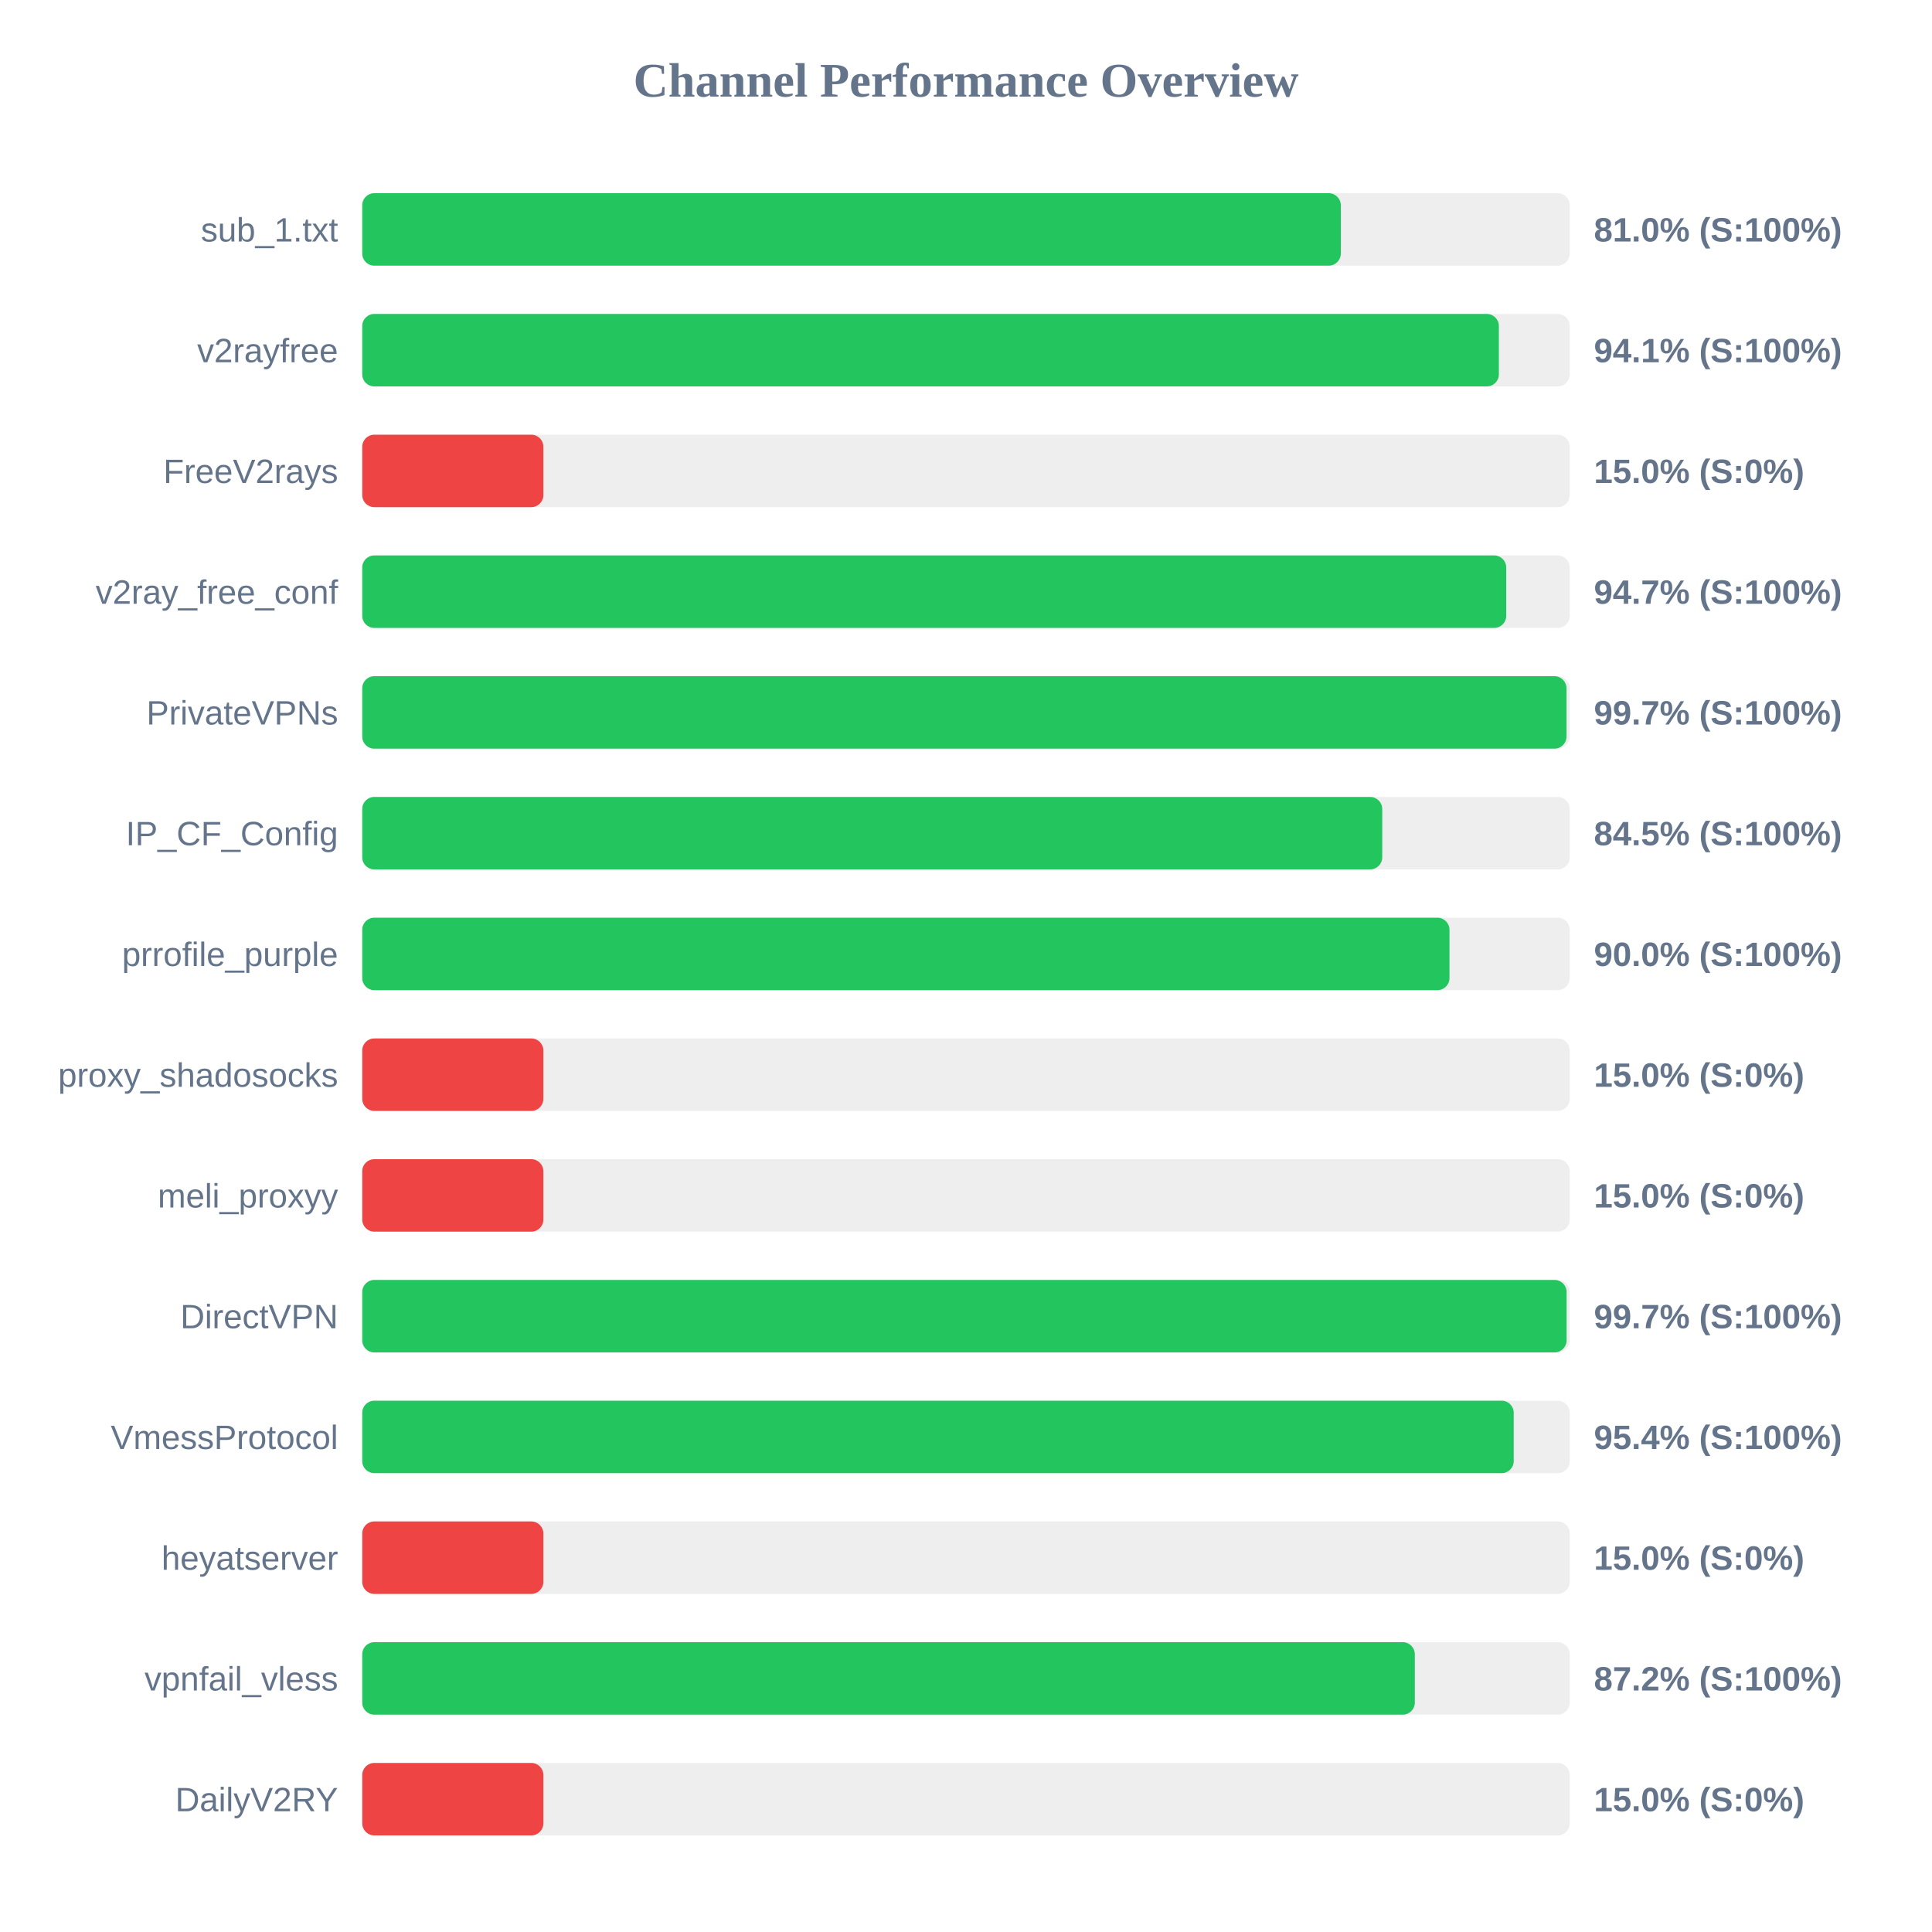
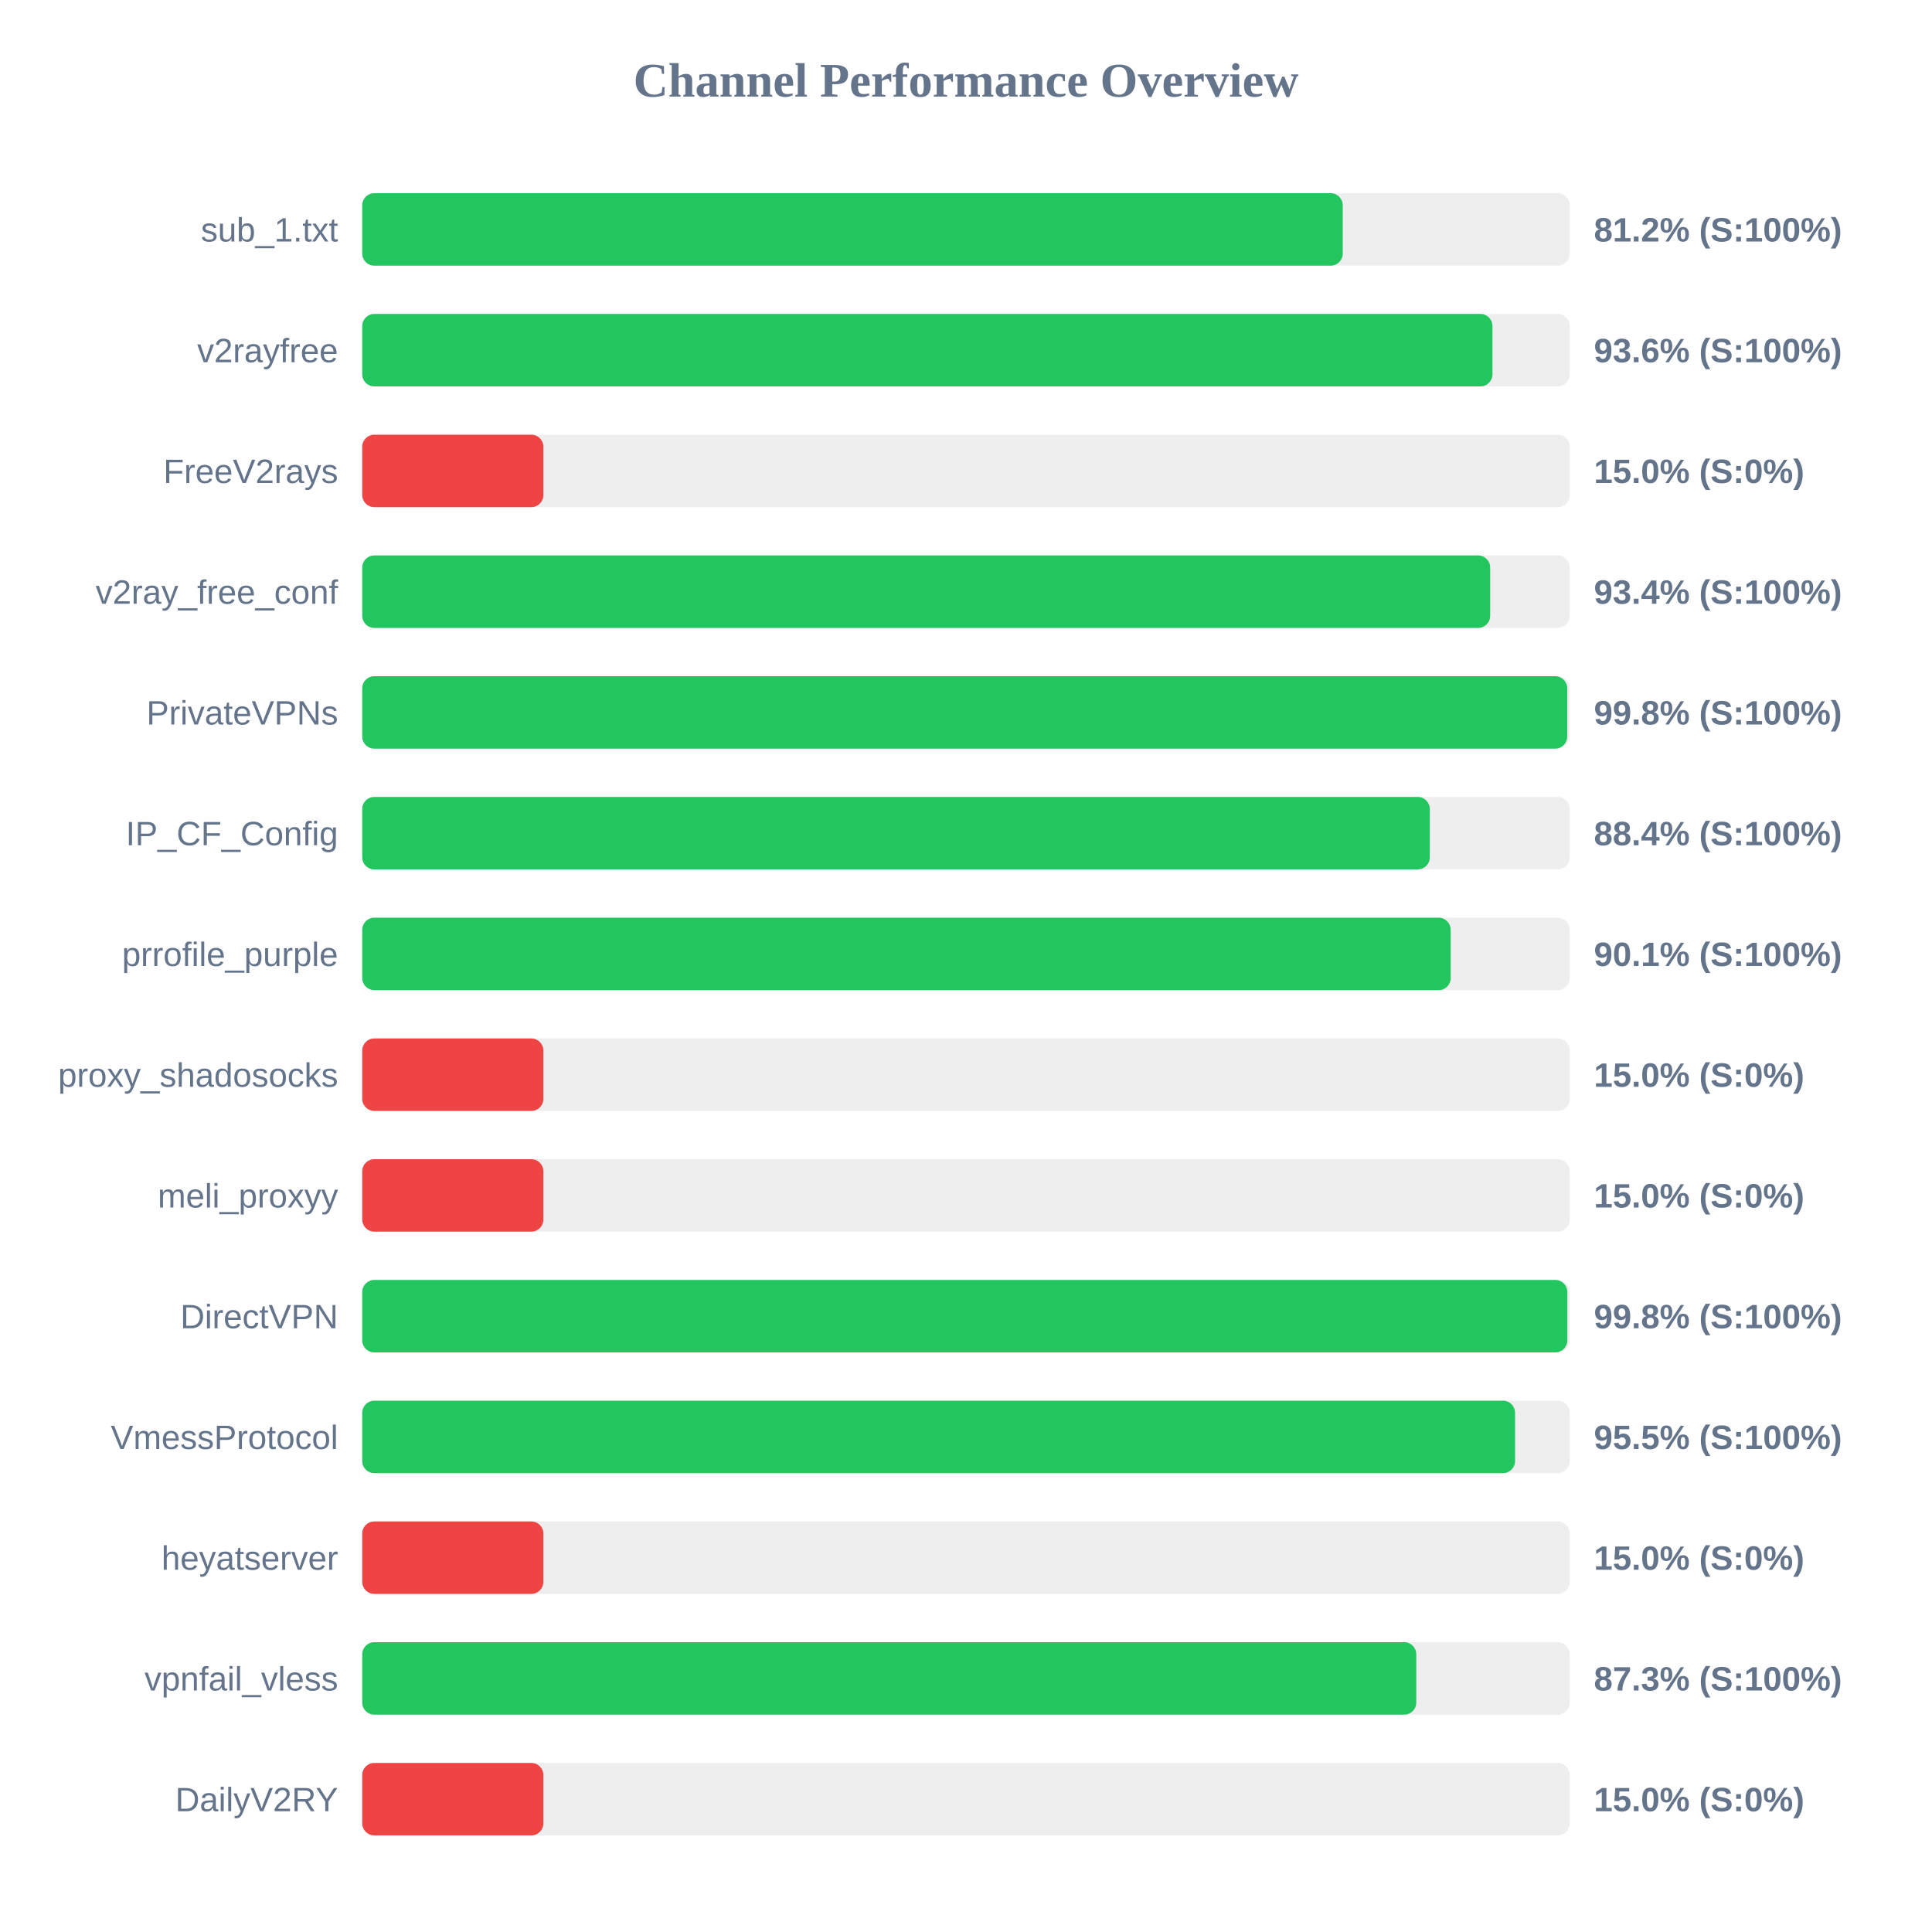
<svg xmlns="http://www.w3.org/2000/svg" width="800" height="800" version="1.1">
  <style>
        .row { font: 14px Arial; fill: #64748b; }
        .score { font: bold 14px Arial; fill: #64748b; }
    </style>
  <text x="400" y="40" text-anchor="middle" font-size="20px" font-weight="bold" fill="#64748b">Channel Performance Overview</text>
  <rect x="150" y="80" width="500" height="30" fill="#eee" rx="5" />
-   <rect x="150" y="80" width="405.2" height="30" fill="#22c55e" rx="5" />
+   <rect x="150" y="80" width="406.0" height="30" fill="#22c55e" rx="5" />
  <text x="140" y="100" text-anchor="end" class="row">sub_1.txt</text>
-   <text x="660" y="100" text-anchor="start" class="score">81.0% (S:100%)</text>
+   <text x="660" y="100" text-anchor="start" class="score">81.2% (S:100%)</text>
  <rect x="150" y="130" width="500" height="30" fill="#eee" rx="5" />
-   <rect x="150" y="130" width="470.65" height="30" fill="#22c55e" rx="5" />
+   <rect x="150" y="130" width="468.0" height="30" fill="#22c55e" rx="5" />
  <text x="140" y="150" text-anchor="end" class="row">v2rayfree</text>
-   <text x="660" y="150" text-anchor="start" class="score">94.1% (S:100%)</text>
+   <text x="660" y="150" text-anchor="start" class="score">93.6% (S:100%)</text>
  <rect x="150" y="180" width="500" height="30" fill="#eee" rx="5" />
  <rect x="150" y="180" width="75.0" height="30" fill="#ef4444" rx="5" />
  <text x="140" y="200" text-anchor="end" class="row">FreeV2rays</text>
  <text x="660" y="200" text-anchor="start" class="score">15.0% (S:0%)</text>
  <rect x="150" y="230" width="500" height="30" fill="#eee" rx="5" />
-   <rect x="150" y="230" width="473.7" height="30" fill="#22c55e" rx="5" />
+   <rect x="150" y="230" width="467.05" height="30" fill="#22c55e" rx="5" />
  <text x="140" y="250" text-anchor="end" class="row">v2ray_free_conf</text>
-   <text x="660" y="250" text-anchor="start" class="score">94.7% (S:100%)</text>
+   <text x="660" y="250" text-anchor="start" class="score">93.4% (S:100%)</text>
  <rect x="150" y="280" width="500" height="30" fill="#eee" rx="5" />
-   <rect x="150" y="280" width="498.65" height="30" fill="#22c55e" rx="5" />
+   <rect x="150" y="280" width="498.95" height="30" fill="#22c55e" rx="5" />
  <text x="140" y="300" text-anchor="end" class="row">PrivateVPNs</text>
-   <text x="660" y="300" text-anchor="start" class="score">99.7% (S:100%)</text>
+   <text x="660" y="300" text-anchor="start" class="score">99.8% (S:100%)</text>
  <rect x="150" y="330" width="500" height="30" fill="#eee" rx="5" />
-   <rect x="150" y="330" width="422.35" height="30" fill="#22c55e" rx="5" />
+   <rect x="150" y="330" width="442.05" height="30" fill="#22c55e" rx="5" />
  <text x="140" y="350" text-anchor="end" class="row">IP_CF_Config</text>
-   <text x="660" y="350" text-anchor="start" class="score">84.5% (S:100%)</text>
+   <text x="660" y="350" text-anchor="start" class="score">88.4% (S:100%)</text>
  <rect x="150" y="380" width="500" height="30" fill="#eee" rx="5" />
-   <rect x="150" y="380" width="450.2" height="30" fill="#22c55e" rx="5" />
+   <rect x="150" y="380" width="450.7" height="30" fill="#22c55e" rx="5" />
  <text x="140" y="400" text-anchor="end" class="row">prrofile_purple</text>
-   <text x="660" y="400" text-anchor="start" class="score">90.0% (S:100%)</text>
+   <text x="660" y="400" text-anchor="start" class="score">90.1% (S:100%)</text>
  <rect x="150" y="430" width="500" height="30" fill="#eee" rx="5" />
  <rect x="150" y="430" width="75.0" height="30" fill="#ef4444" rx="5" />
  <text x="140" y="450" text-anchor="end" class="row">proxy_shadosocks</text>
  <text x="660" y="450" text-anchor="start" class="score">15.0% (S:0%)</text>
  <rect x="150" y="480" width="500" height="30" fill="#eee" rx="5" />
  <rect x="150" y="480" width="75.0" height="30" fill="#ef4444" rx="5" />
  <text x="140" y="500" text-anchor="end" class="row">meli_proxyy</text>
  <text x="660" y="500" text-anchor="start" class="score">15.0% (S:0%)</text>
  <rect x="150" y="530" width="500" height="30" fill="#eee" rx="5" />
-   <rect x="150" y="530" width="498.7" height="30" fill="#22c55e" rx="5" />
+   <rect x="150" y="530" width="499.0" height="30" fill="#22c55e" rx="5" />
  <text x="140" y="550" text-anchor="end" class="row">DirectVPN</text>
-   <text x="660" y="550" text-anchor="start" class="score">99.7% (S:100%)</text>
+   <text x="660" y="550" text-anchor="start" class="score">99.8% (S:100%)</text>
  <rect x="150" y="580" width="500" height="30" fill="#eee" rx="5" />
-   <rect x="150" y="580" width="476.8" height="30" fill="#22c55e" rx="5" />
+   <rect x="150" y="580" width="477.35" height="30" fill="#22c55e" rx="5" />
  <text x="140" y="600" text-anchor="end" class="row">VmessProtocol</text>
-   <text x="660" y="600" text-anchor="start" class="score">95.4% (S:100%)</text>
+   <text x="660" y="600" text-anchor="start" class="score">95.5% (S:100%)</text>
  <rect x="150" y="630" width="500" height="30" fill="#eee" rx="5" />
  <rect x="150" y="630" width="75.0" height="30" fill="#ef4444" rx="5" />
  <text x="140" y="650" text-anchor="end" class="row">heyatserver</text>
  <text x="660" y="650" text-anchor="start" class="score">15.0% (S:0%)</text>
  <rect x="150" y="680" width="500" height="30" fill="#eee" rx="5" />
-   <rect x="150" y="680" width="435.85" height="30" fill="#22c55e" rx="5" />
+   <rect x="150" y="680" width="436.45" height="30" fill="#22c55e" rx="5" />
  <text x="140" y="700" text-anchor="end" class="row">vpnfail_vless</text>
-   <text x="660" y="700" text-anchor="start" class="score">87.2% (S:100%)</text>
+   <text x="660" y="700" text-anchor="start" class="score">87.3% (S:100%)</text>
  <rect x="150" y="730" width="500" height="30" fill="#eee" rx="5" />
  <rect x="150" y="730" width="75.0" height="30" fill="#ef4444" rx="5" />
  <text x="140" y="750" text-anchor="end" class="row">DailyV2RY</text>
  <text x="660" y="750" text-anchor="start" class="score">15.0% (S:0%)</text>
</svg>
